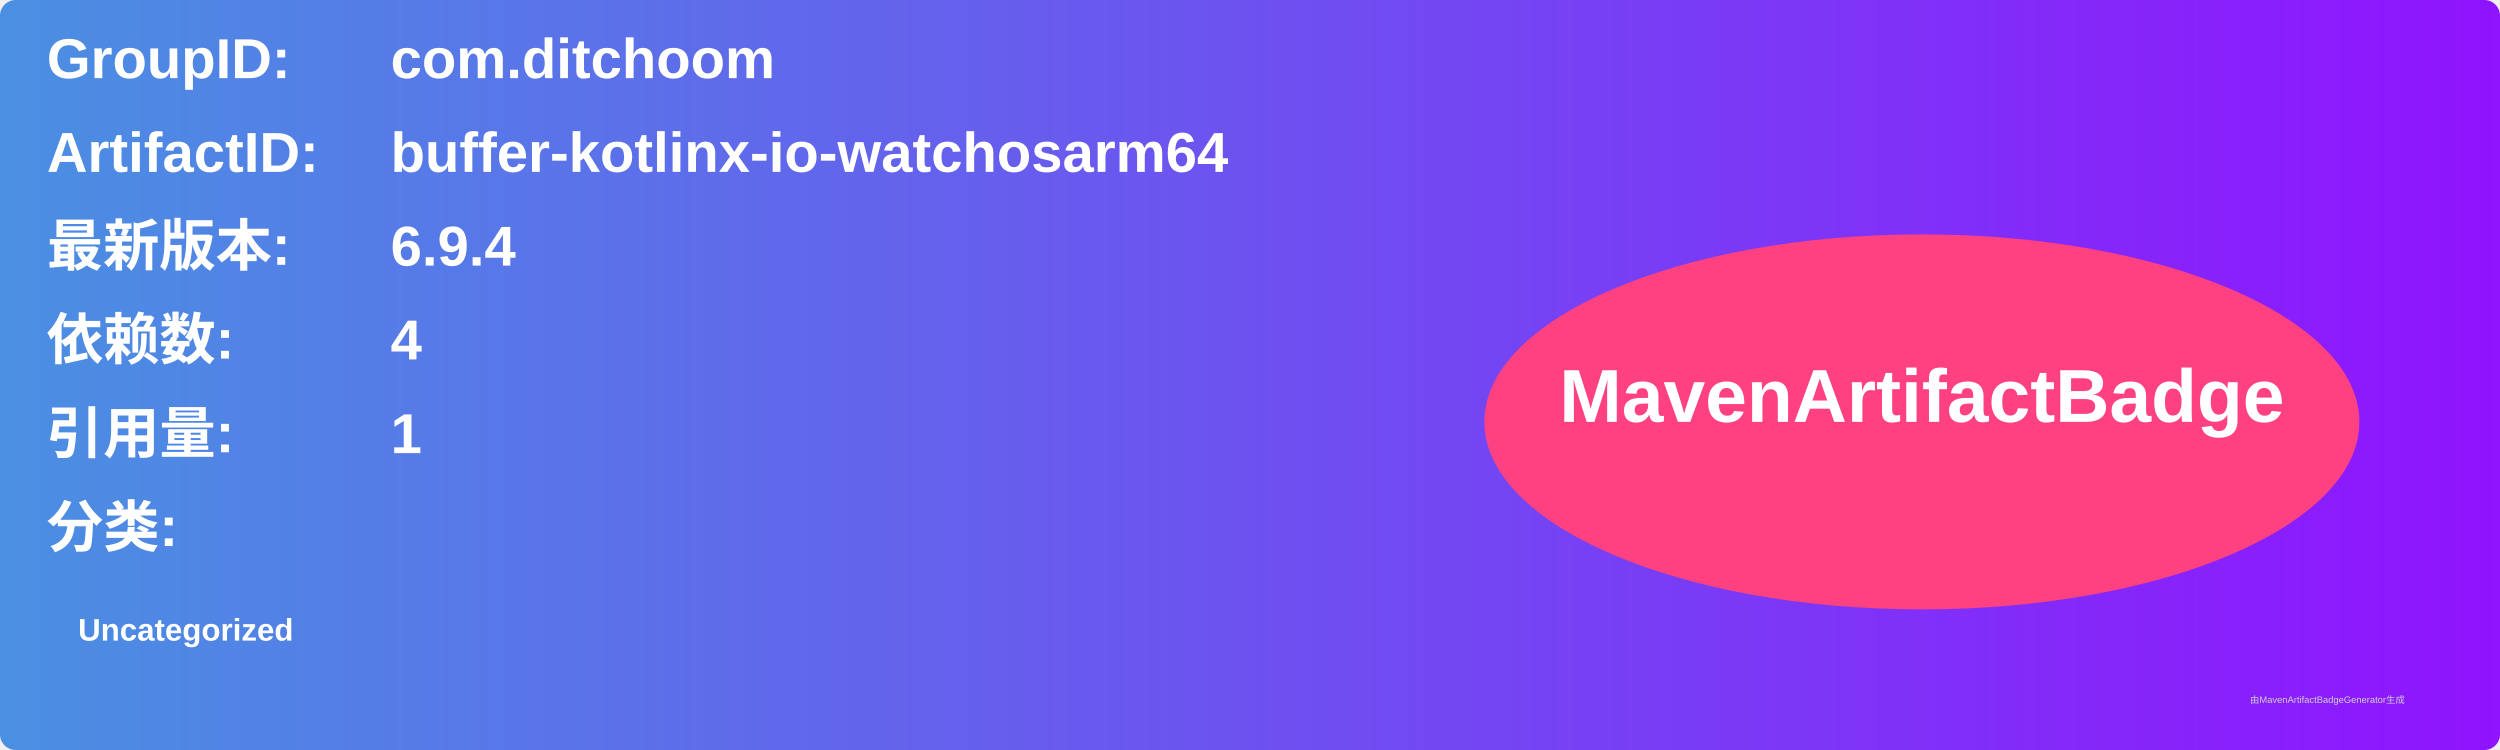
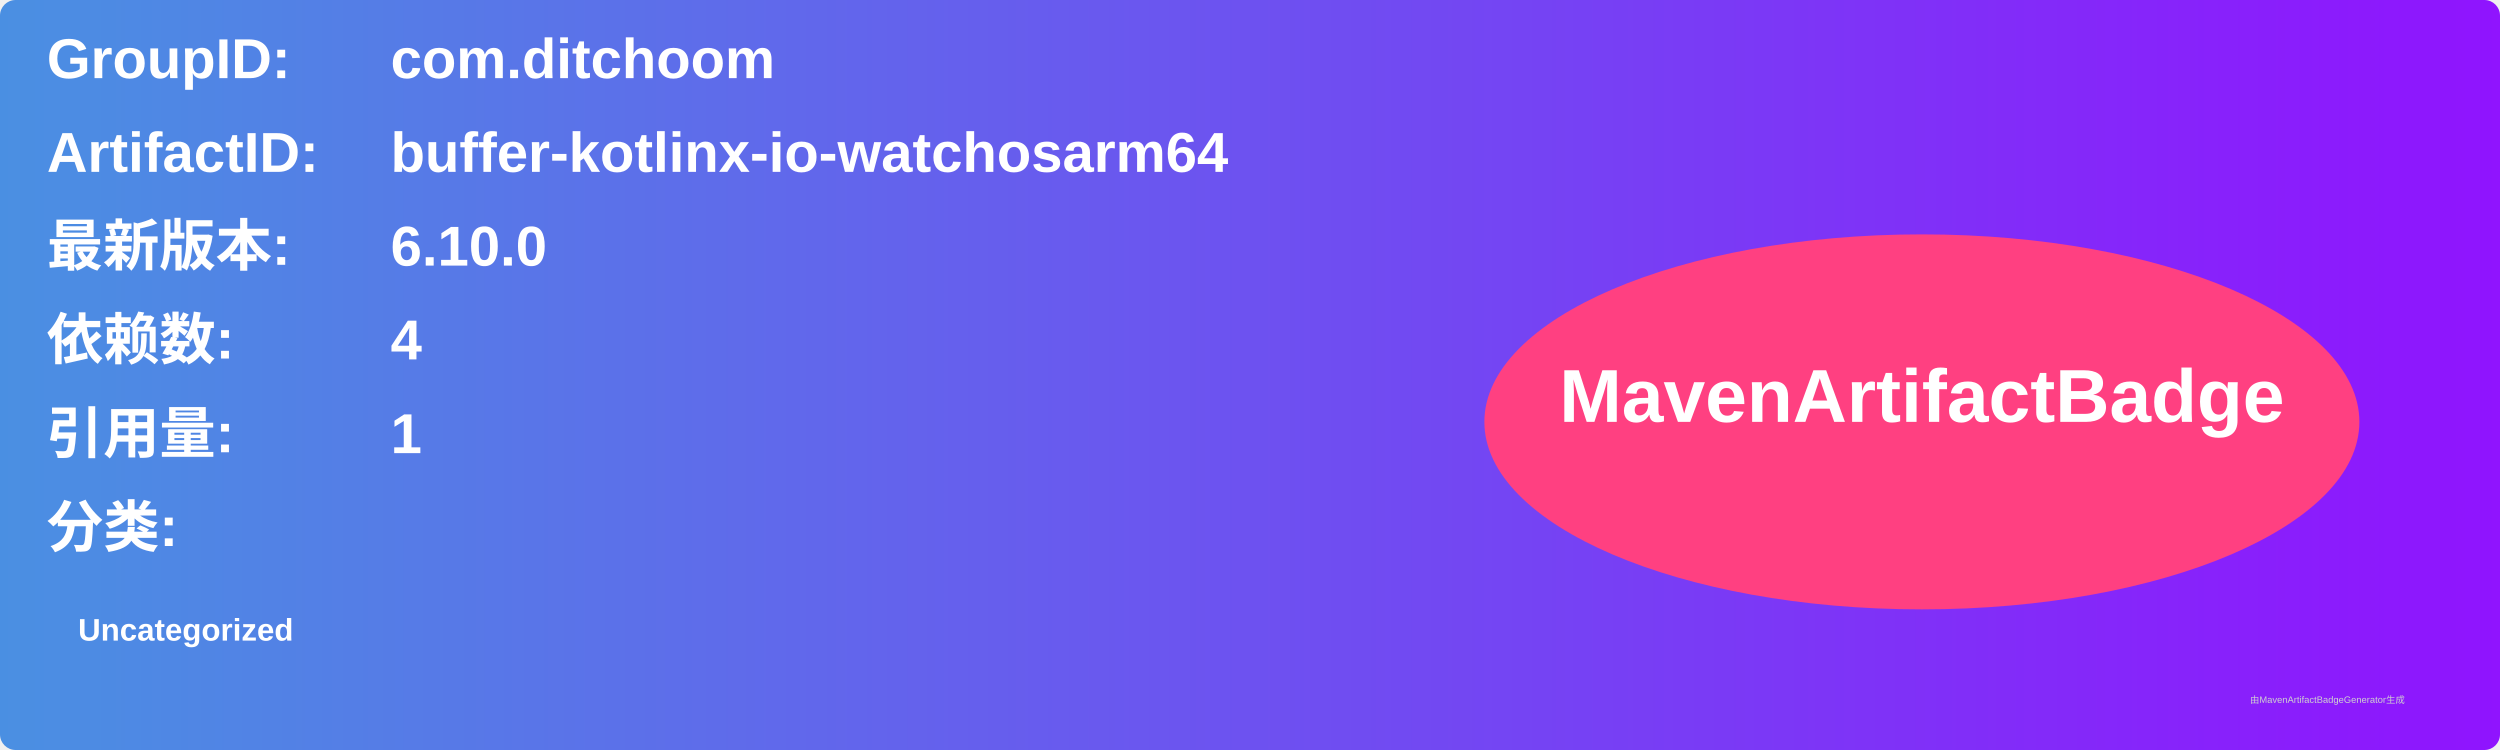
<svg xmlns="http://www.w3.org/2000/svg" width="800" height="240" viewBox="0 0 800 240">
  <linearGradient id="grad" x1="0%" y1="0%" x2="100%" y2="0%">
    <stop offset="0%" stop-color="#4a90e2" />
    <stop offset="100%" stop-color="#9013fe" />
  </linearGradient>
  <rect width="100%" height="100%" rx="5" ry="5" fill="url(#grad)" />
  <g transform="translate(15, 15)">
    <text x="0" y="10" font-family="Arial" font-size="18" fill="white" font-weight="bold" width="260">GroupID:</text>
    <text x="110" y="10" font-family="Arial" font-size="18" fill="white" font-weight="bold" width="460">com.ditchoom</text>
    <text x="0" y="40" font-family="Arial" font-size="18" fill="white" font-weight="bold" width="260">ArtifactID:</text>
    <text x="110" y="40" font-family="Arial" font-size="18" fill="white" font-weight="bold" width="460">buffer-kotlinx-io-watchosarm64</text>
    <text x="0" y="70" font-family="Arial" font-size="18" fill="white" font-weight="bold">最新版本:</text>
    <text x="110" y="70" font-family="Arial" font-size="18" fill="white" font-weight="bold">
-       <tspan font-weight="bold">6.9.4</tspan>
+       <tspan font-weight="bold">6.10.0</tspan>
    </text>
    <text x="0" y="100" font-family="Arial" font-size="18" fill="white" font-weight="bold">依赖数: </text>
    <text x="110" y="100" font-family="Arial" font-size="18" fill="white">
      <tspan font-weight="bold">4</tspan>
    </text>
    <text x="0" y="130" font-family="Arial" font-size="18" fill="white" font-weight="bold">引用量: </text>
    <text x="110" y="130" font-family="Arial" font-size="18" fill="white">
      <tspan font-weight="bold">1</tspan>
    </text>
    <text x="0" y="160" font-family="Arial" font-size="18" fill="white" font-weight="bold">分类:</text>
    <text x="10" y="190" font-family="Arial" font-size="10" fill="white">
      <tspan font-weight="bold">Uncategorized</tspan>
    </text>
    <ellipse cx="600" cy="120" rx="140" ry="60" fill="#ff4081" />
    <text x="600" y="120" text-anchor="middle" font-family="Arial" font-size="24" fill="white" font-weight="bold">MavenArtifactBadge</text>
  </g>
  <text x="720" y="225" font-family="Arial" font-size="3" fill="#d0d0d0">由MavenArtifactBadgeGenerator生成</text>
</svg>
